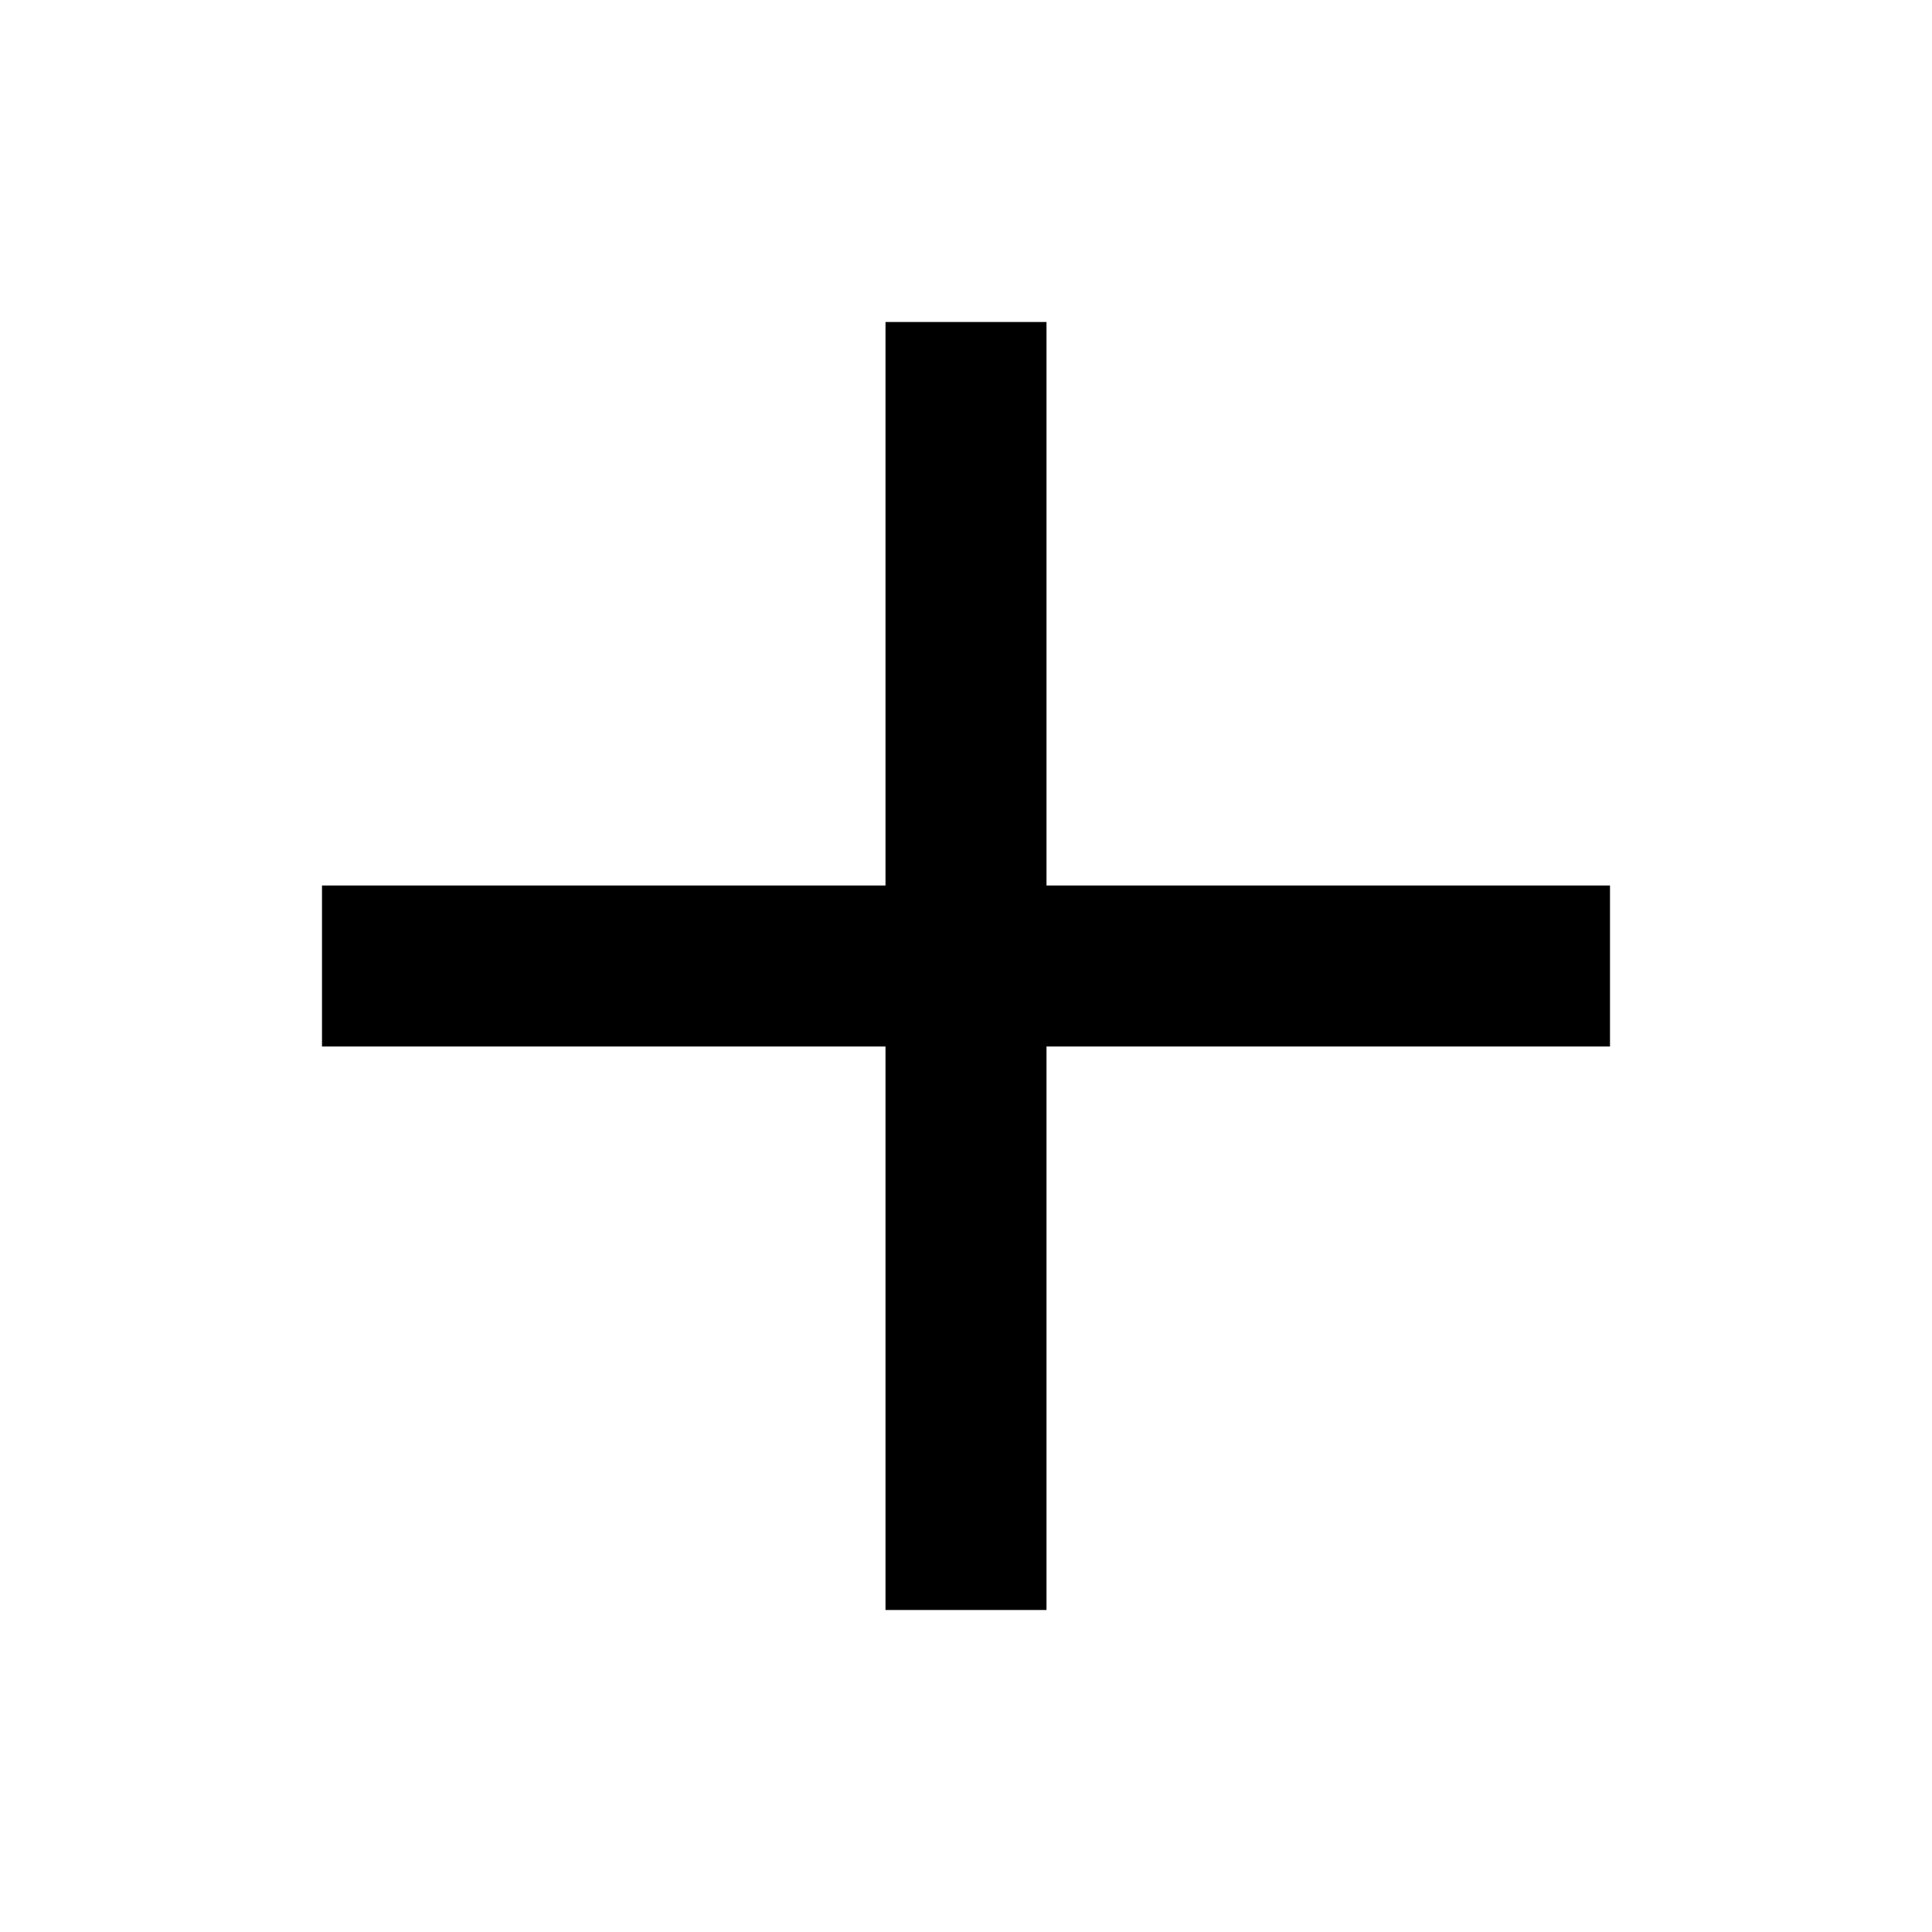
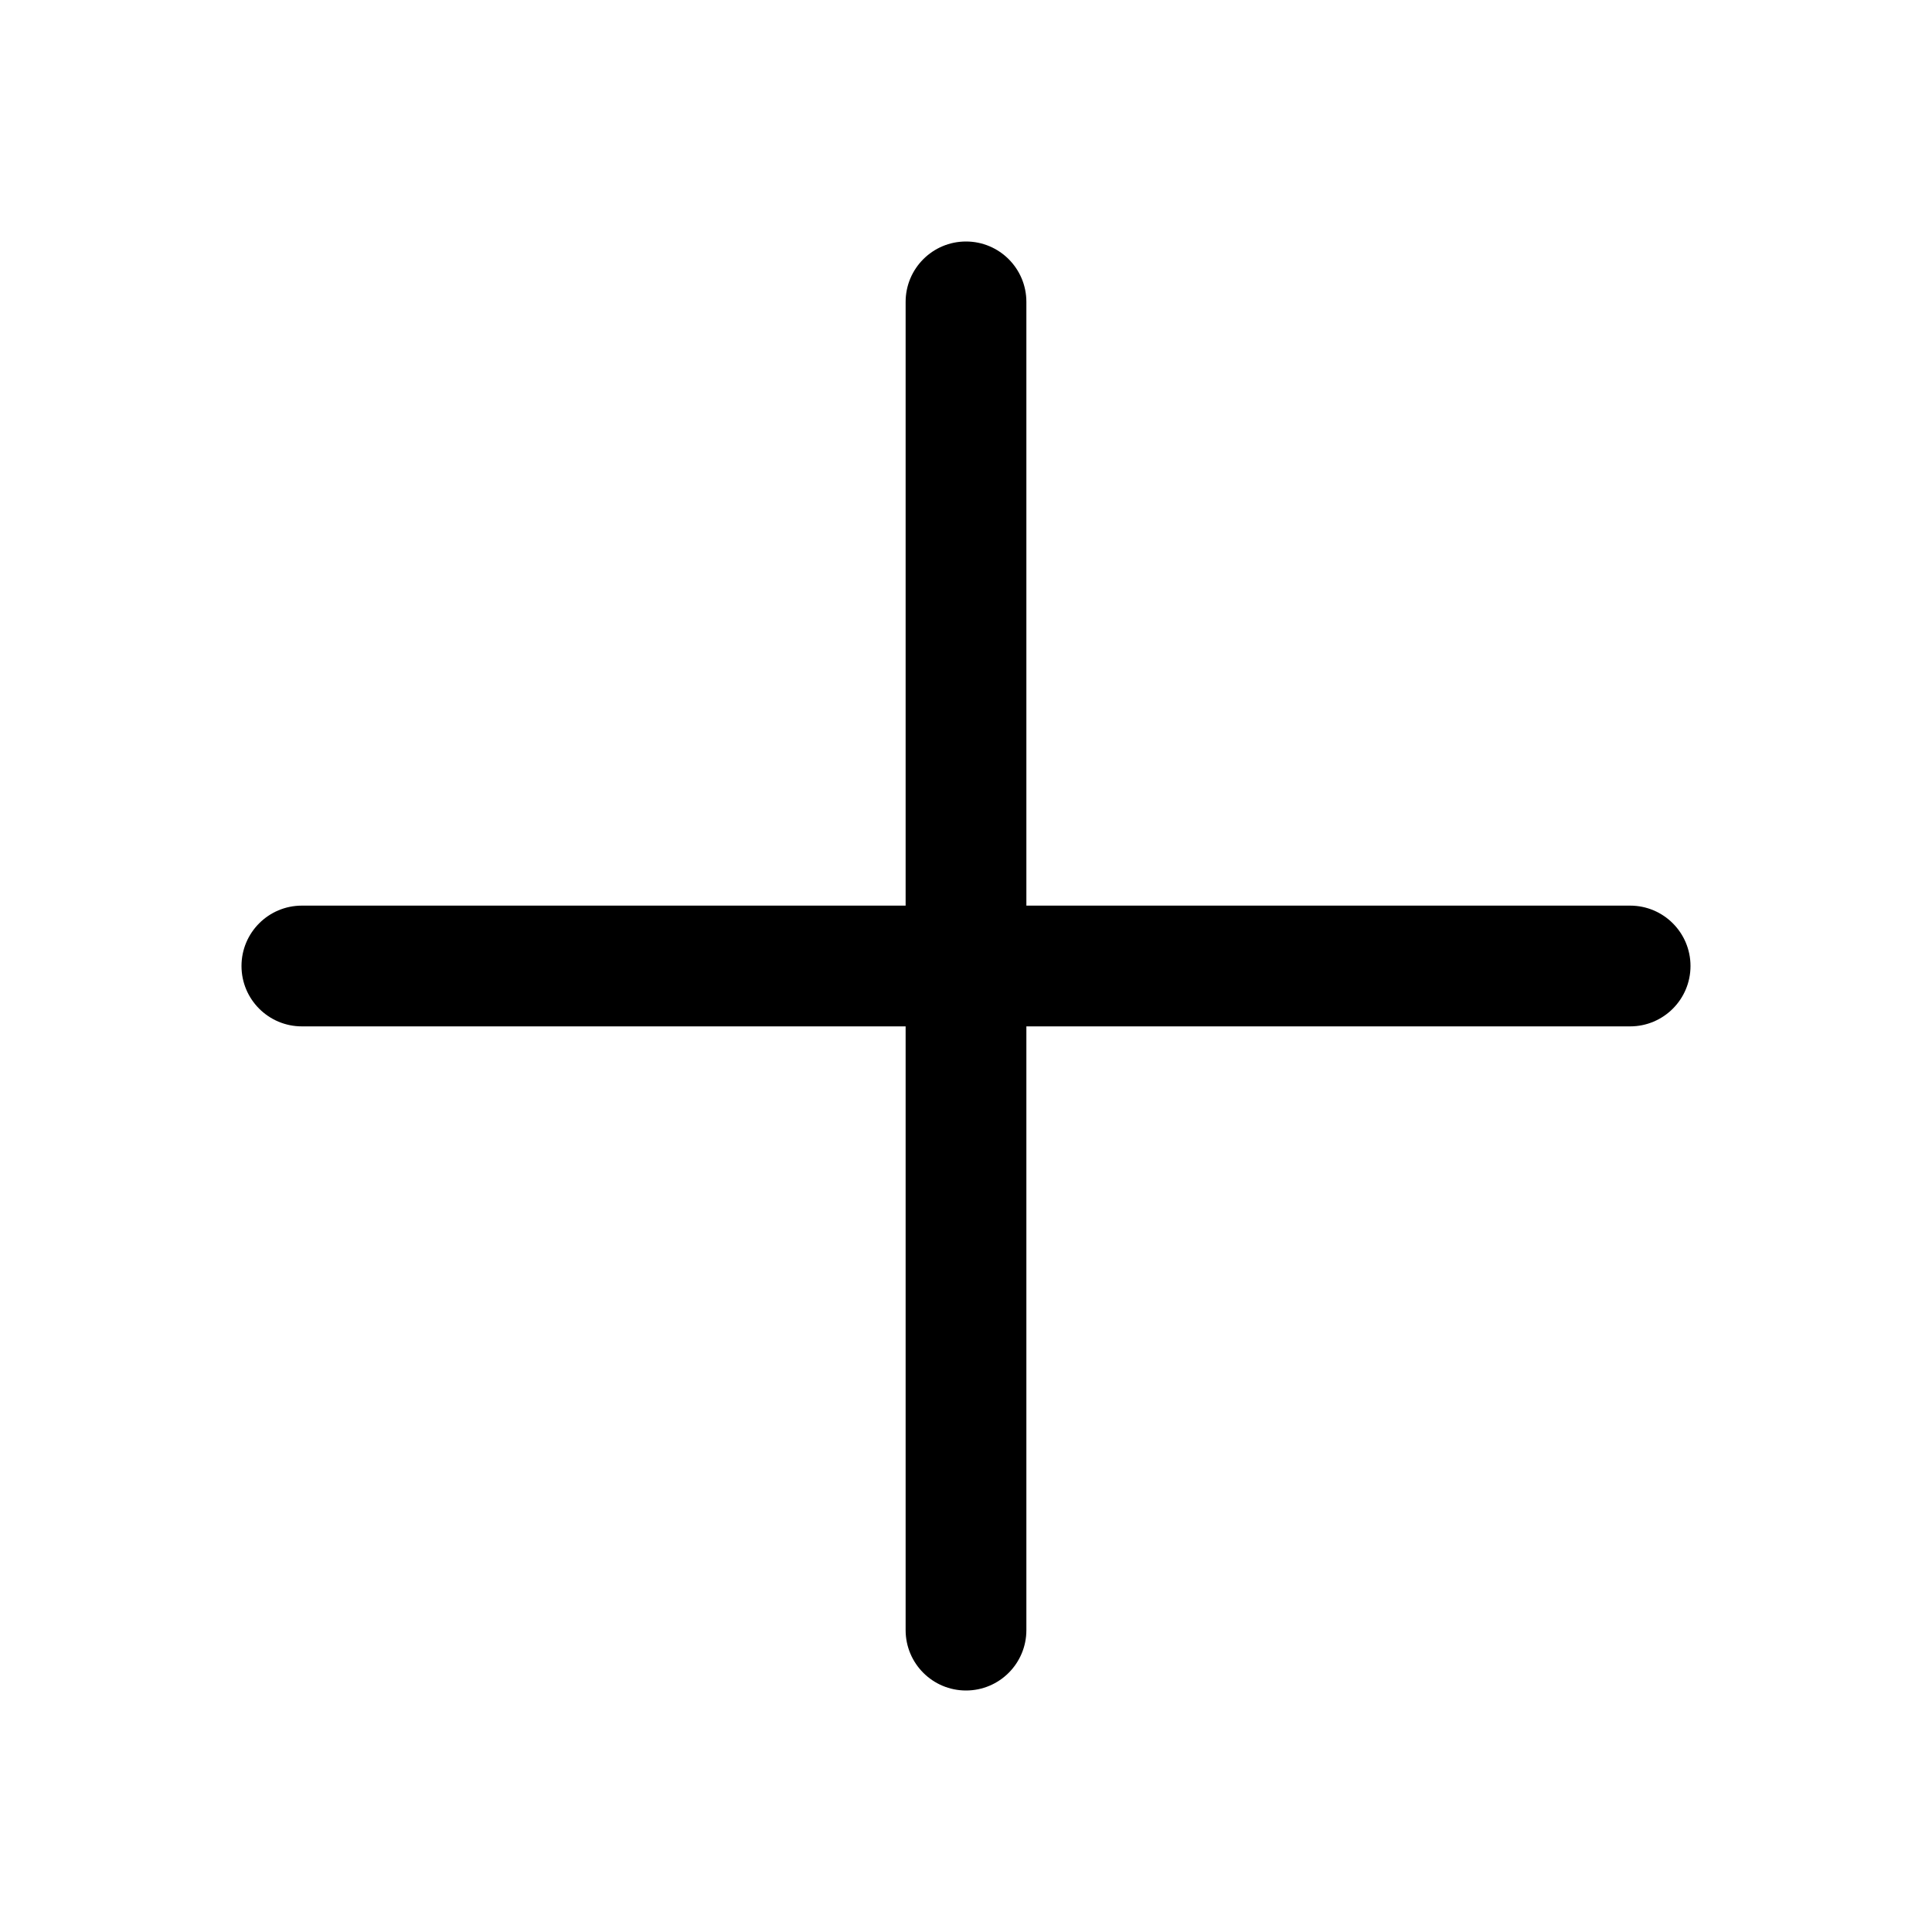
- <svg xmlns="http://www.w3.org/2000/svg" width="24" height="24" fill="currentColor" viewBox="0 0 24 24">
-   <path d="M13 11h7v2h-7v7h-2v-7H4v-2h7V4h2v7Z" />
+ <svg xmlns="http://www.w3.org/2000/svg" viewBox="0 0 256 256" fill="currentColor">
+   <path d="M224,128a8,8,0,0,1-8,8H136v80a8,8,0,0,1-16,0V136H40a8,8,0,0,1,0-16h80V40a8,8,0,0,1,16,0v80h80A8,8,0,0,1,224,128Z" />
</svg>
